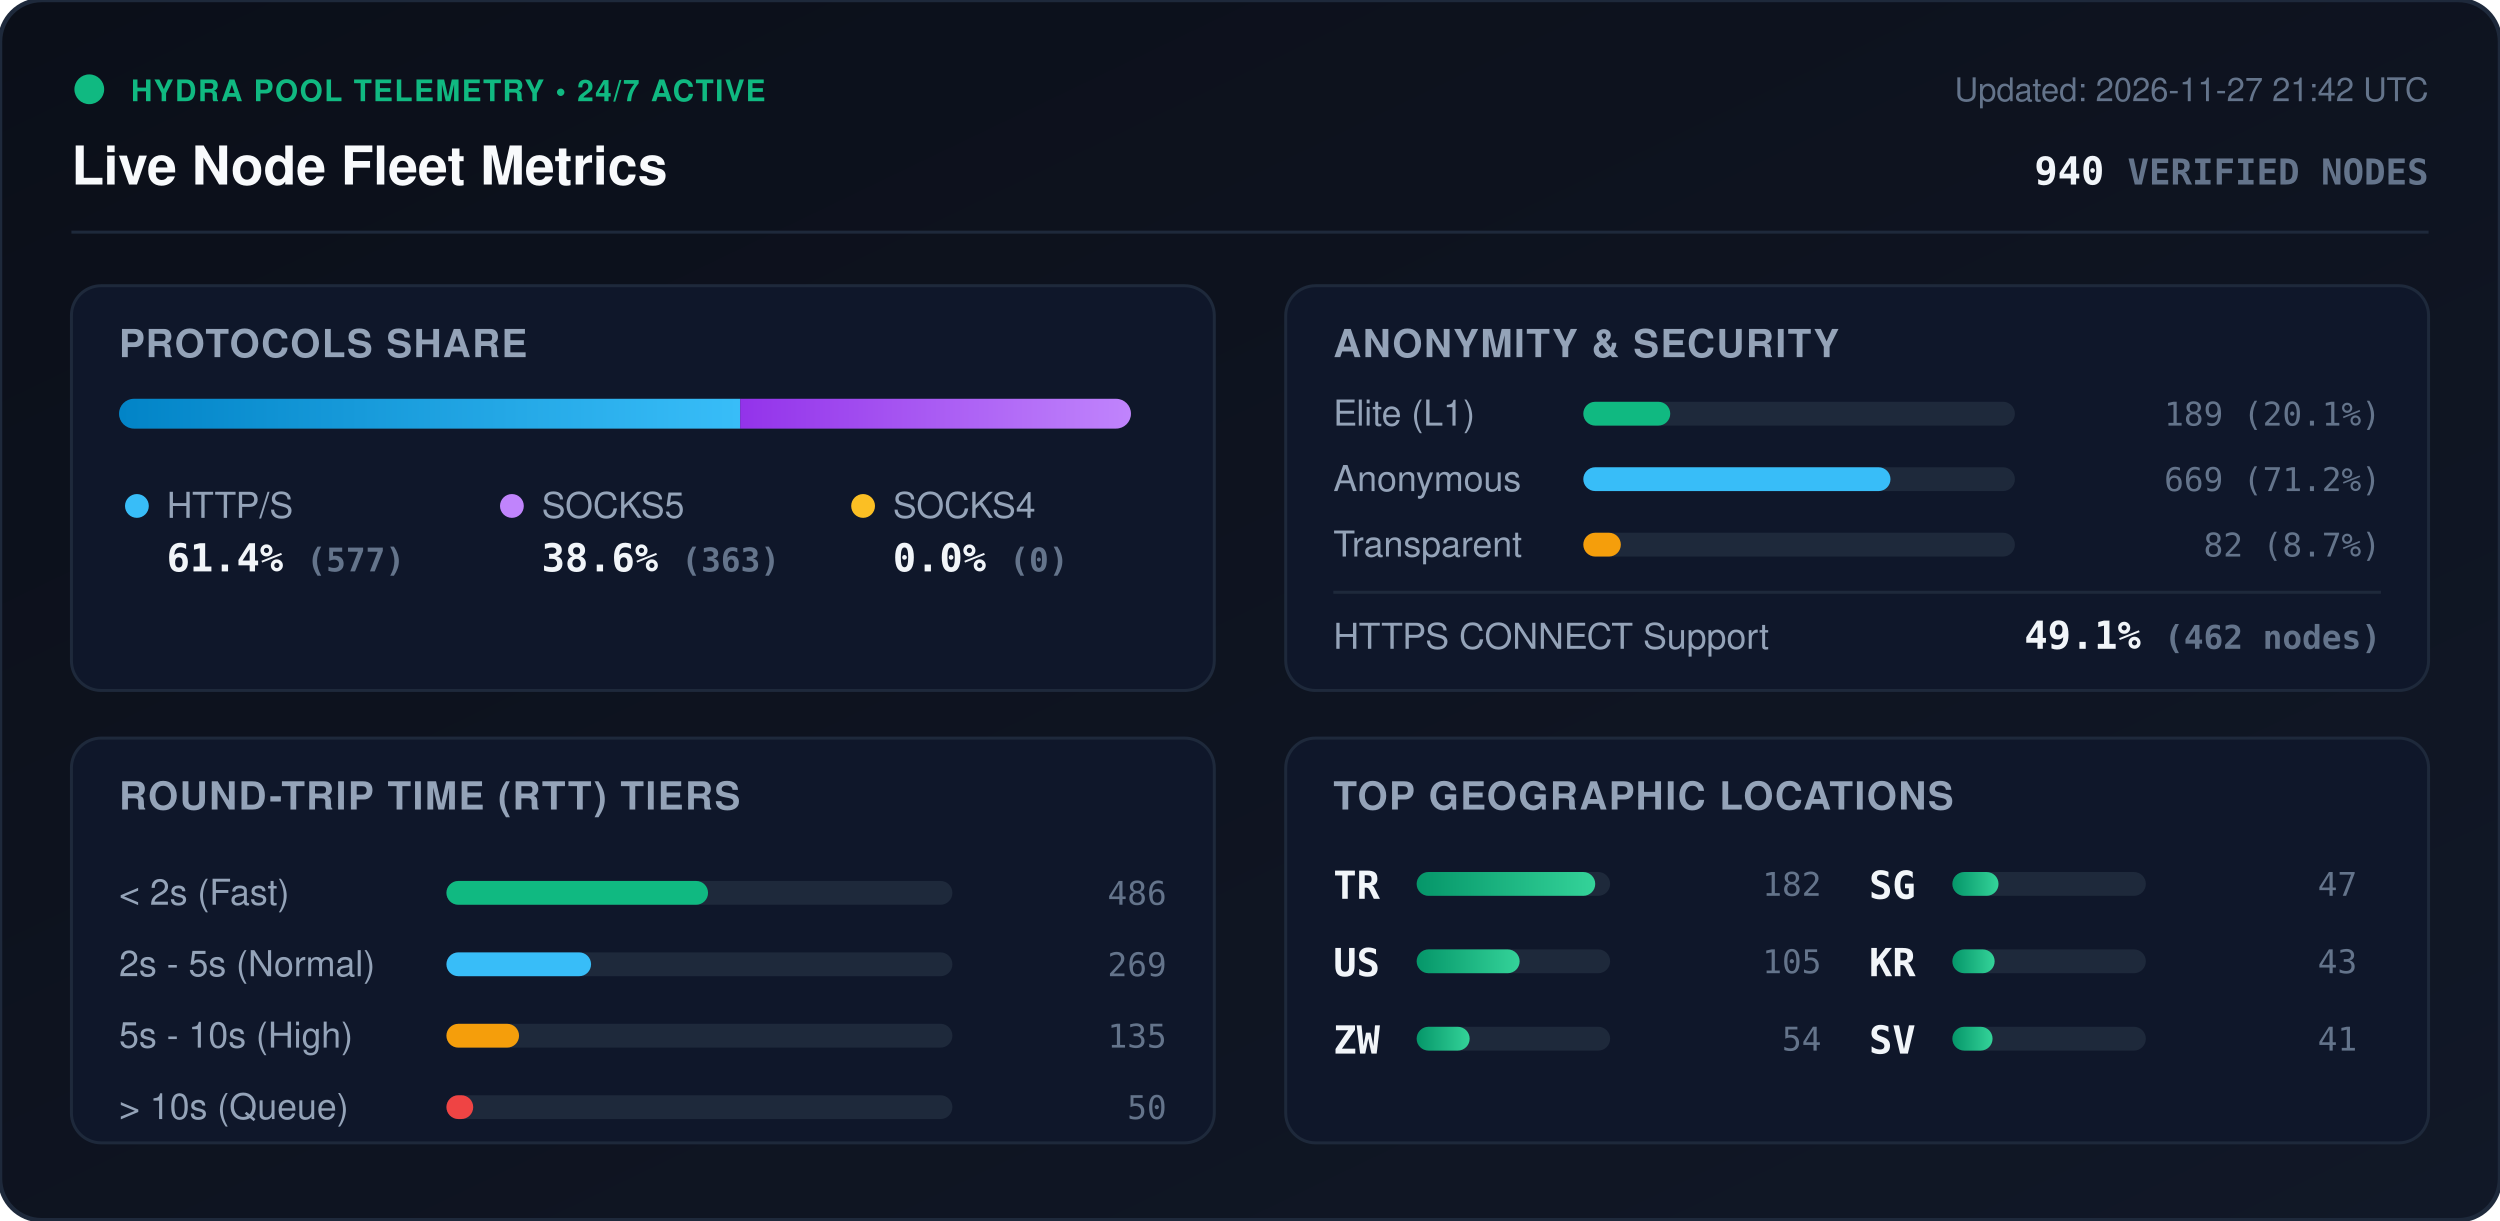
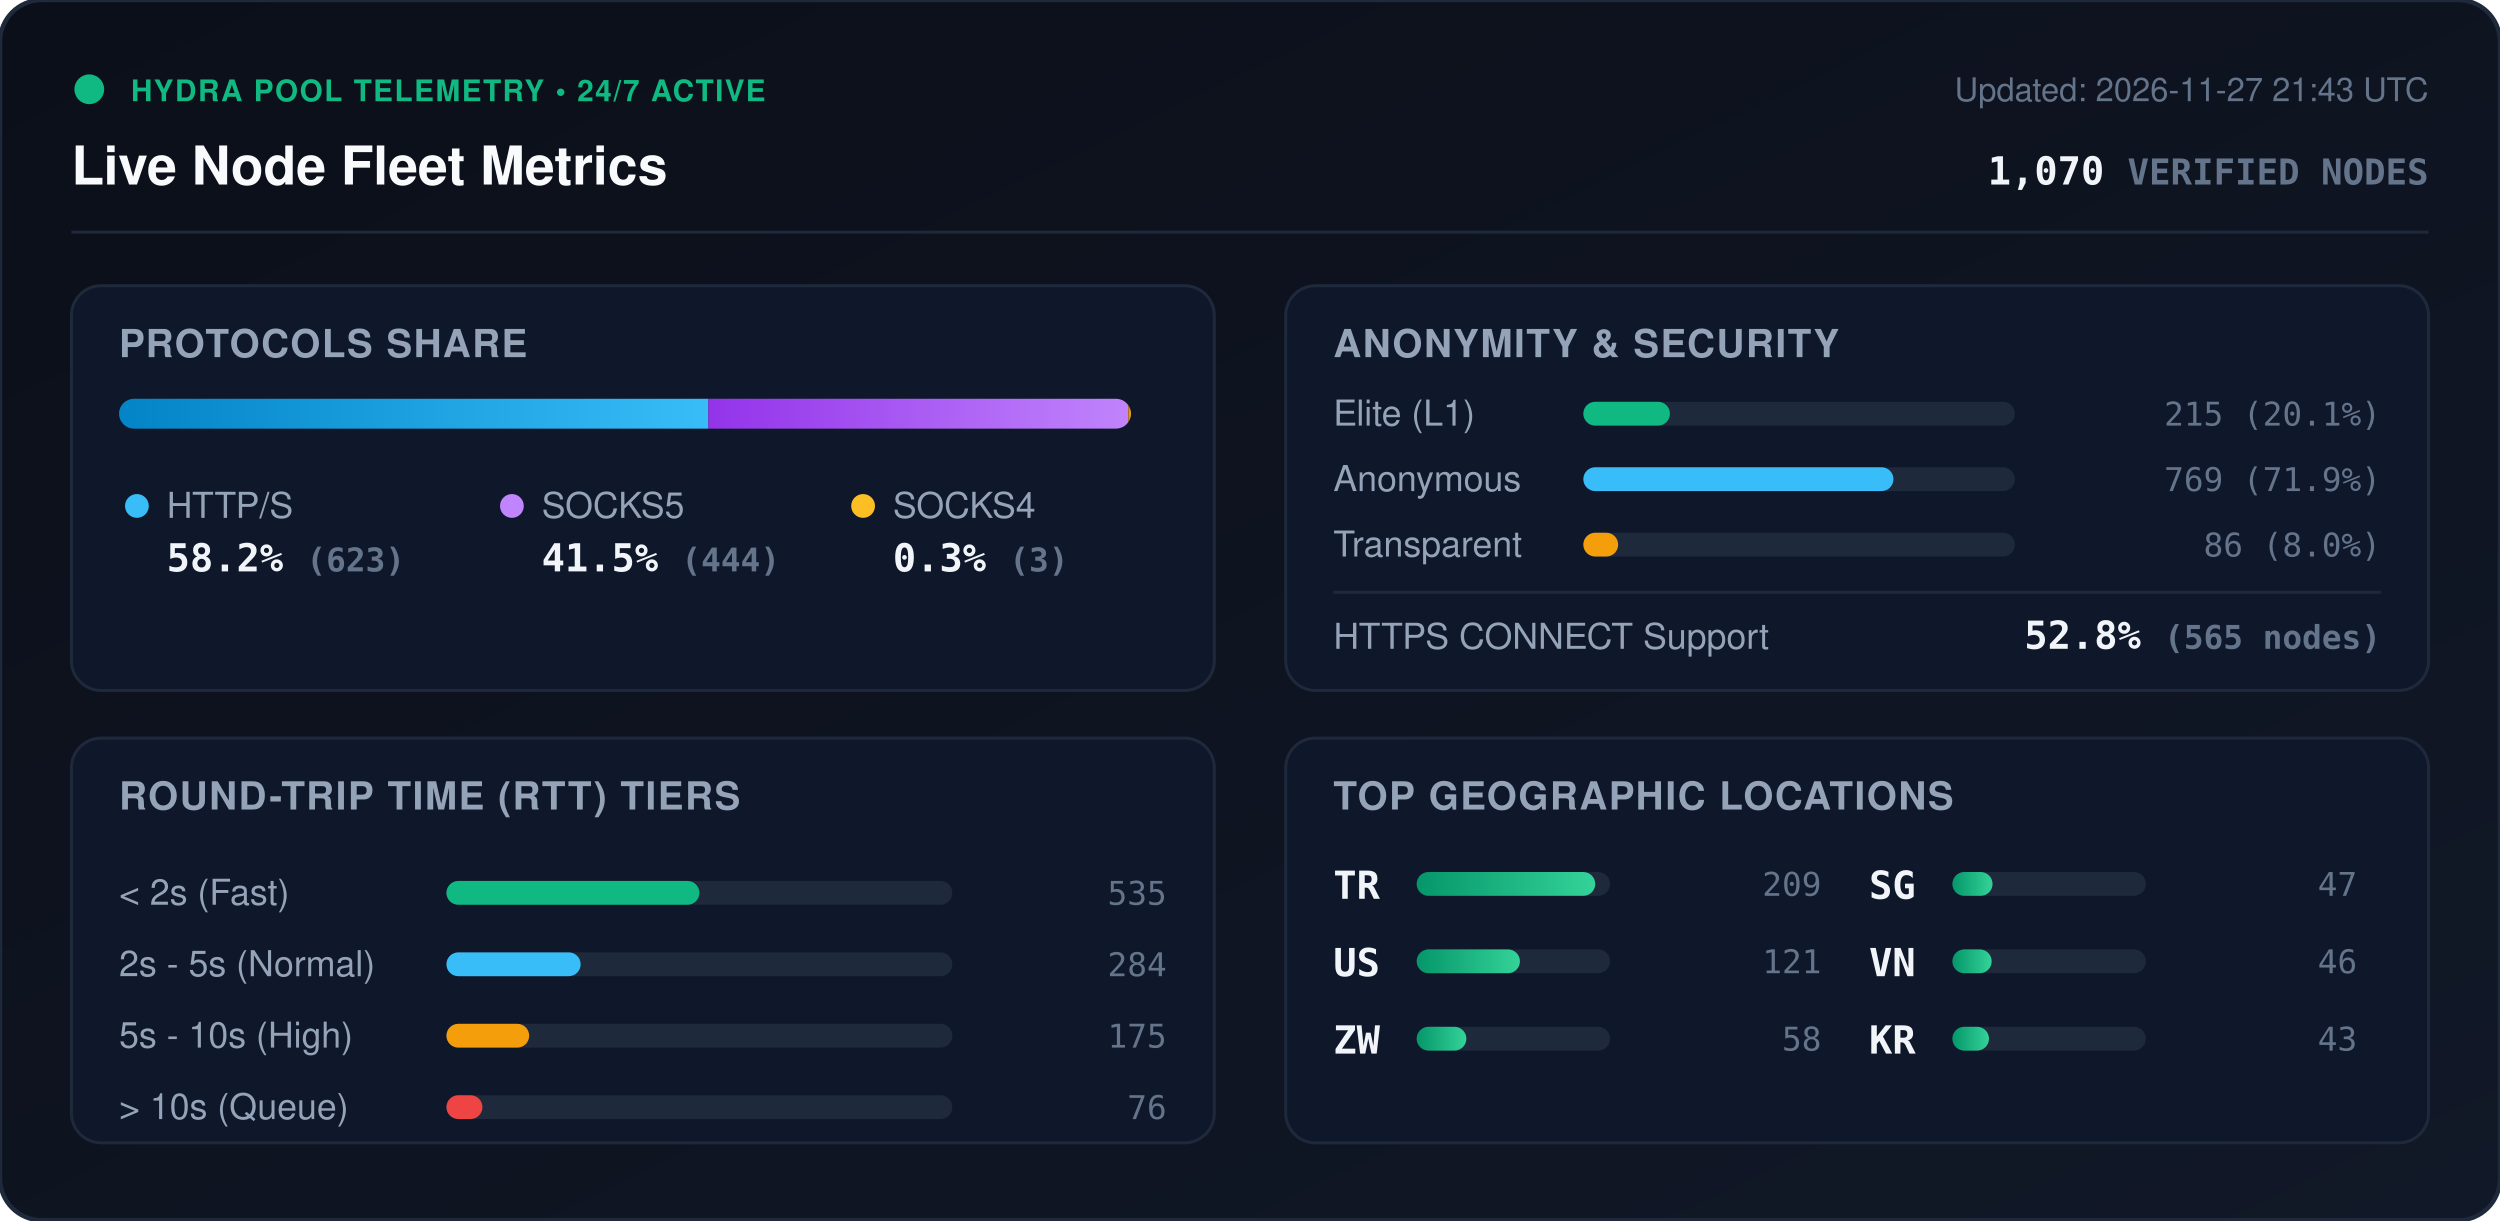
<svg xmlns="http://www.w3.org/2000/svg" viewBox="0 0 840 410" width="840" height="410" style="max-width: 100%; height: auto;">
  <defs>
    <linearGradient id="bg" x1="0%" y1="0%" x2="100%" y2="100%">
      <stop offset="0%" stop-color="#0b0f19" />
      <stop offset="100%" stop-color="#111827" />
    </linearGradient>
    <linearGradient id="bar-http" x1="0%" y1="0%" x2="100%" y2="0%">
      <stop offset="0%" stop-color="#0284c7" />
      <stop offset="100%" stop-color="#38bdf8" />
    </linearGradient>
    <linearGradient id="bar-socks5" x1="0%" y1="0%" x2="100%" y2="0%">
      <stop offset="0%" stop-color="#9333ea" />
      <stop offset="100%" stop-color="#c084fc" />
    </linearGradient>
    <linearGradient id="bar-socks4" x1="0%" y1="0%" x2="100%" y2="0%">
      <stop offset="0%" stop-color="#d97706" />
      <stop offset="100%" stop-color="#fbbf24" />
    </linearGradient>
    <linearGradient id="bar-green" x1="0%" y1="0%" x2="100%" y2="0%">
      <stop offset="0%" stop-color="#059669" />
      <stop offset="100%" stop-color="#34d399" />
    </linearGradient>
    <clipPath id="prog-track-clip">
      <rect width="340.0" height="10" rx="5" />
    </clipPath>
    <style>
      .title { font: 700 18px -apple-system, BlinkMacSystemFont, 'Segoe UI', Helvetica, Arial, sans-serif; fill: #f8fafc; }
      .sub { font: 500 11px -apple-system, BlinkMacSystemFont, 'Segoe UI', Helvetica, Arial, sans-serif; fill: #64748b; }
      .section-hdr { font: 600 13px -apple-system, BlinkMacSystemFont, 'Segoe UI', Helvetica, Arial, sans-serif; fill: #94a3b8; letter-spacing: 0.5px; }
      .metric-val { font: 700 13px -apple-system, BlinkMacSystemFont, 'Segoe UI', Helvetica, Arial, sans-serif; fill: #f1f5f9; }
      .metric-lbl { font: 500 12px -apple-system, BlinkMacSystemFont, 'Segoe UI', Helvetica, Arial, sans-serif; fill: #94a3b8; }
      .badge-txt { font: 700 10px -apple-system, BlinkMacSystemFont, 'Segoe UI', Helvetica, Arial, sans-serif; fill: #10b981; letter-spacing: 0.5px; }
      .mono { font-family: ui-monospace, SFMono-Regular, Menlo, Monaco, Consolas, monospace; }
      .pulse { animation: beacon 2s infinite ease-in-out; }
      @keyframes beacon { 0%, 100% { opacity: 1; } 50% { opacity: 0.35; } }
    </style>
  </defs>
  <rect width="840" height="410" rx="14" fill="url(#bg)" stroke="#1e293b" stroke-width="1.5" />
  <g transform="translate(24, 24)">
    <circle cx="6" cy="6" r="5" fill="#10b981" class="pulse" />
    <text x="20" y="10" class="badge-txt">HYDRA POOL TELEMETRY • 24/7 ACTIVE</text>
    <text x="0" y="38" class="title">Live Node Fleet Metrics</text>
-     <text x="792" y="10" text-anchor="end" class="sub">Updated: 2026-11-27 21:42 UTC</text>
-     <text x="792" y="38" text-anchor="end" class="metric-val mono" fill="#38bdf8">940 <tspan font-size="12" fill="#64748b">VERIFIED NODES</tspan>
+     <text x="792" y="10" text-anchor="end" class="sub">Updated: 2026-11-27 21:43 UTC</text>
+     <text x="792" y="38" text-anchor="end" class="metric-val mono" fill="#38bdf8">1,070 <tspan font-size="12" fill="#64748b">VERIFIED NODES</tspan>
    </text>
  </g>
  <line x1="24" y1="78" x2="816" y2="78" stroke="#1e293b" stroke-width="1" />
  <g transform="translate(24, 96)">
    <rect width="384" height="136" rx="10" fill="#0f172a" stroke="#1e293b" />
    <text x="16" y="24" class="section-hdr">PROTOCOLS SHARE</text>
    <g transform="translate(16, 38)">
      <rect width="340.0" height="10" rx="5" fill="#1e293b" />
      <g clip-path="url(#prog-track-clip)">
-         <rect x="0" width="208.7" height="10" fill="url(#bar-http)" />
-         <rect x="208.7" width="131.3" height="10" fill="url(#bar-socks5)" />
-         <rect x="340.0" width="0.0" height="10" fill="url(#bar-socks4)" />
+         <rect x="0" width="198.0" height="10" fill="url(#bar-http)" />
+         <rect x="198.0" width="141.1" height="10" fill="url(#bar-socks5)" />
+         <rect x="339.1" width="1.0" height="10" fill="url(#bar-socks4)" />
      </g>
    </g>
    <g transform="translate(16, 68)">
      <circle cx="6" cy="6" r="4" fill="#38bdf8" />
      <text x="16" y="10" class="metric-lbl">HTTP/S</text>
-       <text x="16" y="28" class="metric-val mono">61.4% <tspan font-size="11" fill="#64748b">(577)</tspan>
+       <text x="16" y="28" class="metric-val mono">58.2% <tspan font-size="11" fill="#64748b">(623)</tspan>
      </text>
      <circle cx="132" cy="6" r="4" fill="#c084fc" />
      <text x="142" y="10" class="metric-lbl">SOCKS5</text>
-       <text x="142" y="28" class="metric-val mono">38.6% <tspan font-size="11" fill="#64748b">(363)</tspan>
+       <text x="142" y="28" class="metric-val mono">41.5% <tspan font-size="11" fill="#64748b">(444)</tspan>
      </text>
      <circle cx="250" cy="6" r="4" fill="#fbbf24" />
      <text x="260" y="10" class="metric-lbl">SOCKS4</text>
-       <text x="260" y="28" class="metric-val mono">0.0% <tspan font-size="11" fill="#64748b">(0)</tspan>
+       <text x="260" y="28" class="metric-val mono">0.3% <tspan font-size="11" fill="#64748b">(3)</tspan>
      </text>
    </g>
  </g>
  <g transform="translate(432, 96)">
    <rect width="384" height="136" rx="10" fill="#0f172a" stroke="#1e293b" />
    <text x="16" y="24" class="section-hdr">ANONYMITY &amp; SECURITY</text>
    <text x="16" y="47" class="metric-lbl">Elite (L1)</text>
    <rect x="100" y="39" width="145.0" height="8" rx="4" fill="#1e293b" />
-     <rect x="100" y="39" width="29.2" height="8" rx="4" fill="#10b981" />
-     <text x="368" y="47" text-anchor="end" class="mono sub" fill="#e2e8f0">189 (20.1%)</text>
+     <rect x="100" y="39" width="29.1" height="8" rx="4" fill="#10b981" />
+     <text x="368" y="47" text-anchor="end" class="mono sub" fill="#e2e8f0">215 (20.1%)</text>
    <text x="16" y="69" class="metric-lbl">Anonymous</text>
    <rect x="100" y="61" width="145.0" height="8" rx="4" fill="#1e293b" />
-     <rect x="100" y="61" width="103.2" height="8" rx="4" fill="#38bdf8" />
-     <text x="368" y="69" text-anchor="end" class="mono sub" fill="#e2e8f0">669 (71.2%)</text>
+     <rect x="100" y="61" width="104.2" height="8" rx="4" fill="#38bdf8" />
+     <text x="368" y="69" text-anchor="end" class="mono sub" fill="#e2e8f0">769 (71.9%)</text>
    <text x="16" y="91" class="metric-lbl">Transparent</text>
    <rect x="100" y="83" width="145.0" height="8" rx="4" fill="#1e293b" />
-     <rect x="100" y="83" width="12.6" height="8" rx="4" fill="#f59e0b" />
-     <text x="368" y="91" text-anchor="end" class="mono sub" fill="#e2e8f0">82 (8.7%)</text>
+     <rect x="100" y="83" width="11.7" height="8" rx="4" fill="#f59e0b" />
+     <text x="368" y="91" text-anchor="end" class="mono sub" fill="#e2e8f0">86 (8.0%)</text>
    <line x1="16" y1="103" x2="368" y2="103" stroke="#1e293b" stroke-width="1" />
    <text x="16" y="122" class="metric-lbl">HTTPS CONNECT Support</text>
-     <text x="368" y="122" text-anchor="end" class="metric-val mono" fill="#34d399">49.1% <tspan font-size="11" fill="#64748b">(462 nodes)</tspan>
+     <text x="368" y="122" text-anchor="end" class="metric-val mono" fill="#34d399">52.8% <tspan font-size="11" fill="#64748b">(565 nodes)</tspan>
    </text>
  </g>
  <g transform="translate(24, 248)">
    <rect width="384" height="136" rx="10" fill="#0f172a" stroke="#1e293b" />
    <text x="16" y="24" class="section-hdr">ROUND-TRIP TIME (RTT) TIERS</text>
    <g transform="translate(16, 42)">
      <text x="0" y="14" class="metric-lbl">&lt; 2s (Fast)</text>
      <rect x="110" y="6" width="170" height="8" rx="4" fill="#1e293b" />
-       <rect x="110" y="6" width="87.9" height="8" rx="4" fill="#10b981" />
-       <text x="352" y="14" text-anchor="end" class="mono sub">486</text>
+       <rect x="110" y="6" width="85.0" height="8" rx="4" fill="#10b981" />
+       <text x="352" y="14" text-anchor="end" class="mono sub">535</text>
      <text x="0" y="38" class="metric-lbl">2s - 5s (Normal)</text>
      <rect x="110" y="30" width="170" height="8" rx="4" fill="#1e293b" />
-       <rect x="110" y="30" width="48.6" height="8" rx="4" fill="#38bdf8" />
-       <text x="352" y="38" text-anchor="end" class="mono sub">269</text>
+       <rect x="110" y="30" width="45.1" height="8" rx="4" fill="#38bdf8" />
+       <text x="352" y="38" text-anchor="end" class="mono sub">284</text>
      <text x="0" y="62" class="metric-lbl">5s - 10s (High)</text>
      <rect x="110" y="54" width="170" height="8" rx="4" fill="#1e293b" />
-       <rect x="110" y="54" width="24.4" height="8" rx="4" fill="#f59e0b" />
-       <text x="352" y="62" text-anchor="end" class="mono sub">135</text>
+       <rect x="110" y="54" width="27.8" height="8" rx="4" fill="#f59e0b" />
+       <text x="352" y="62" text-anchor="end" class="mono sub">175</text>
      <text x="0" y="86" class="metric-lbl">&gt; 10s (Queue)</text>
      <rect x="110" y="78" width="170" height="8" rx="4" fill="#1e293b" />
-       <rect x="110" y="78" width="9.0" height="8" rx="4" fill="#ef4444" />
-       <text x="352" y="86" text-anchor="end" class="mono sub">50</text>
+       <rect x="110" y="78" width="12.1" height="8" rx="4" fill="#ef4444" />
+       <text x="352" y="86" text-anchor="end" class="mono sub">76</text>
    </g>
  </g>
  <g transform="translate(432, 248)">
    <rect width="384" height="136" rx="10" fill="#0f172a" stroke="#1e293b" />
    <text x="16" y="24" class="section-hdr">TOP GEOGRAPHIC LOCATIONS</text>
    <g transform="translate(16, 42)">
      <g transform="translate(0, 0)">
        <text x="0" y="12" class="mono metric-val" font-size="12">TR</text>
        <rect x="28" y="3" width="65" height="8" rx="4" fill="#1e293b" />
        <rect x="28" y="3" width="60.0" height="8" rx="4" fill="url(#bar-green)" />
-         <text x="164" y="11" text-anchor="end" class="mono sub">182</text>
+         <text x="164" y="11" text-anchor="end" class="mono sub">209</text>
      </g>
      <g transform="translate(0, 26)">
        <text x="0" y="12" class="mono metric-val" font-size="12">US</text>
        <rect x="28" y="3" width="65" height="8" rx="4" fill="#1e293b" />
-         <rect x="28" y="3" width="34.6" height="8" rx="4" fill="url(#bar-green)" />
-         <text x="164" y="11" text-anchor="end" class="mono sub">105</text>
+         <rect x="28" y="3" width="34.7" height="8" rx="4" fill="url(#bar-green)" />
+         <text x="164" y="11" text-anchor="end" class="mono sub">121</text>
      </g>
      <g transform="translate(0, 52)">
        <text x="0" y="12" class="mono metric-val" font-size="12">ZW</text>
        <rect x="28" y="3" width="65" height="8" rx="4" fill="#1e293b" />
-         <rect x="28" y="3" width="17.8" height="8" rx="4" fill="url(#bar-green)" />
-         <text x="164" y="11" text-anchor="end" class="mono sub">54</text>
+         <rect x="28" y="3" width="16.7" height="8" rx="4" fill="url(#bar-green)" />
+         <text x="164" y="11" text-anchor="end" class="mono sub">58</text>
      </g>
      <g transform="translate(180, 0)">
        <text x="0" y="12" class="mono metric-val" font-size="12">SG</text>
        <rect x="28" y="3" width="65" height="8" rx="4" fill="#1e293b" />
-         <rect x="28" y="3" width="15.5" height="8" rx="4" fill="url(#bar-green)" />
+         <rect x="28" y="3" width="13.5" height="8" rx="4" fill="url(#bar-green)" />
        <text x="164" y="11" text-anchor="end" class="mono sub">47</text>
      </g>
      <g transform="translate(180, 26)">
+         <text x="0" y="12" class="mono metric-val" font-size="12">VN</text>
+         <rect x="28" y="3" width="65" height="8" rx="4" fill="#1e293b" />
+         <rect x="28" y="3" width="13.2" height="8" rx="4" fill="url(#bar-green)" />
+         <text x="164" y="11" text-anchor="end" class="mono sub">46</text>
+       </g>
+       <g transform="translate(180, 52)">
        <text x="0" y="12" class="mono metric-val" font-size="12">KR</text>
        <rect x="28" y="3" width="65" height="8" rx="4" fill="#1e293b" />
-         <rect x="28" y="3" width="14.2" height="8" rx="4" fill="url(#bar-green)" />
+         <rect x="28" y="3" width="12.3" height="8" rx="4" fill="url(#bar-green)" />
        <text x="164" y="11" text-anchor="end" class="mono sub">43</text>
-       </g>
-       <g transform="translate(180, 52)">
-         <text x="0" y="12" class="mono metric-val" font-size="12">SV</text>
-         <rect x="28" y="3" width="65" height="8" rx="4" fill="#1e293b" />
-         <rect x="28" y="3" width="13.5" height="8" rx="4" fill="url(#bar-green)" />
-         <text x="164" y="11" text-anchor="end" class="mono sub">41</text>
      </g>
    </g>
  </g>
</svg>
